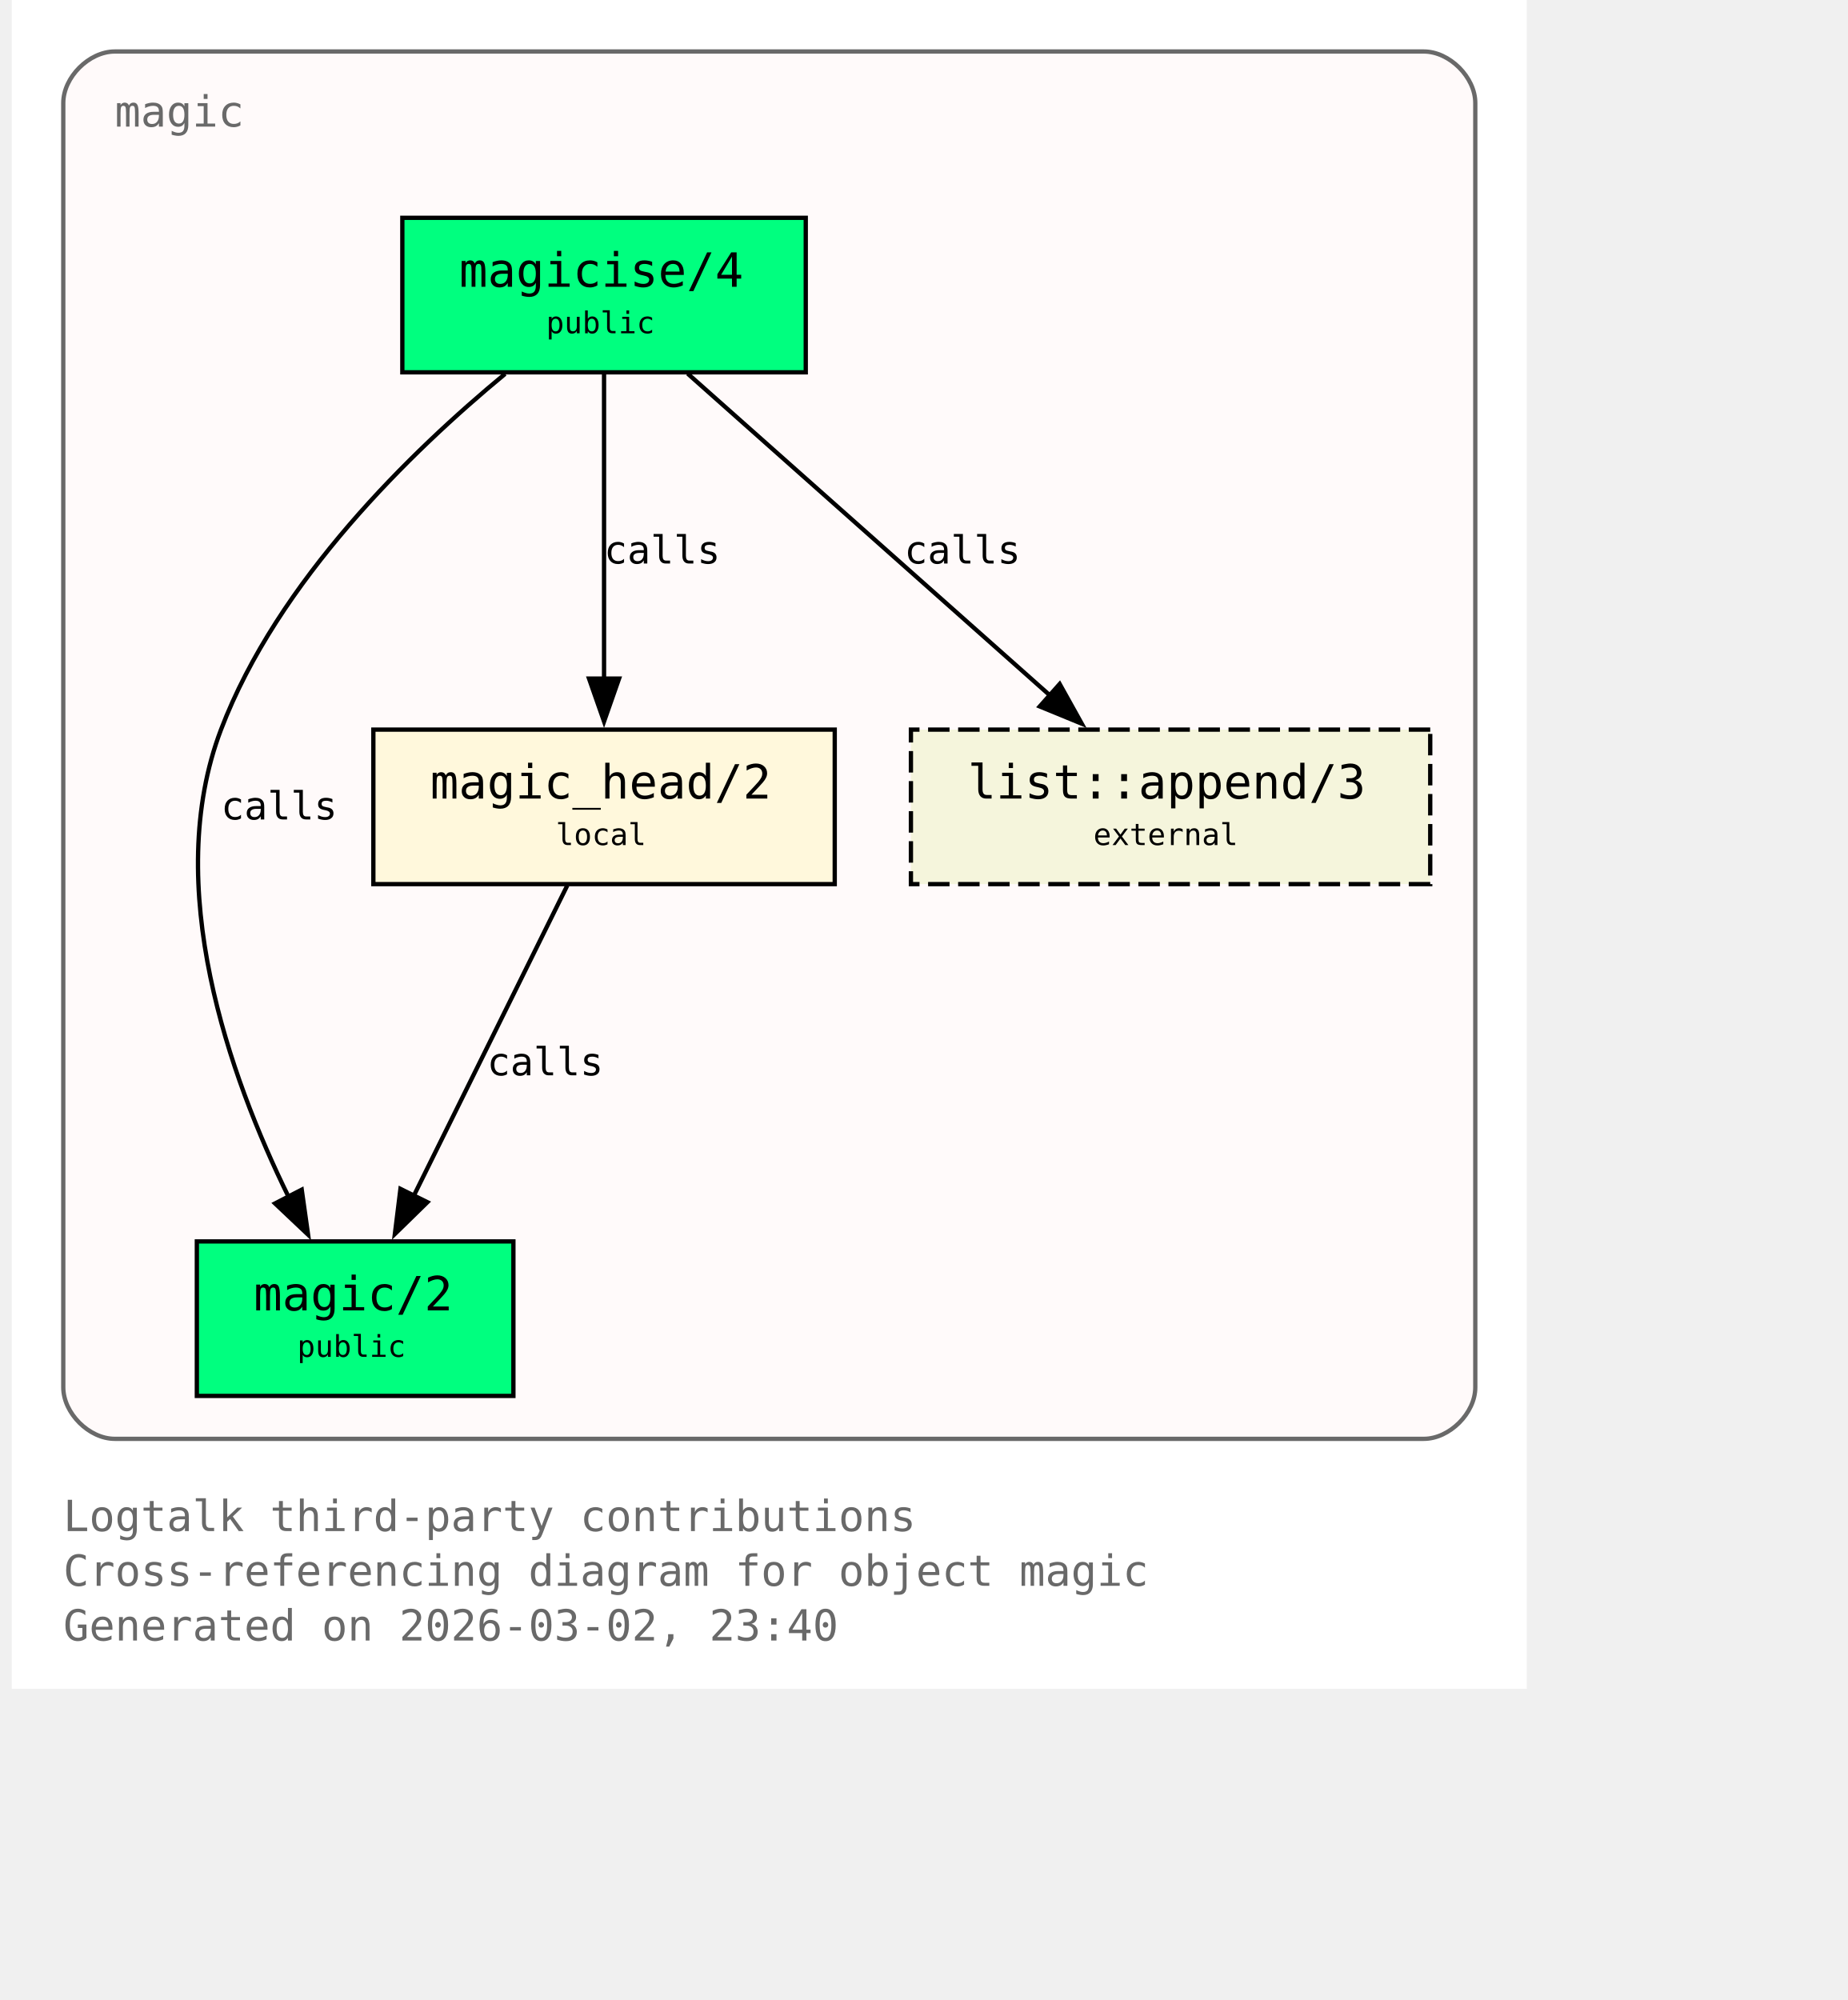
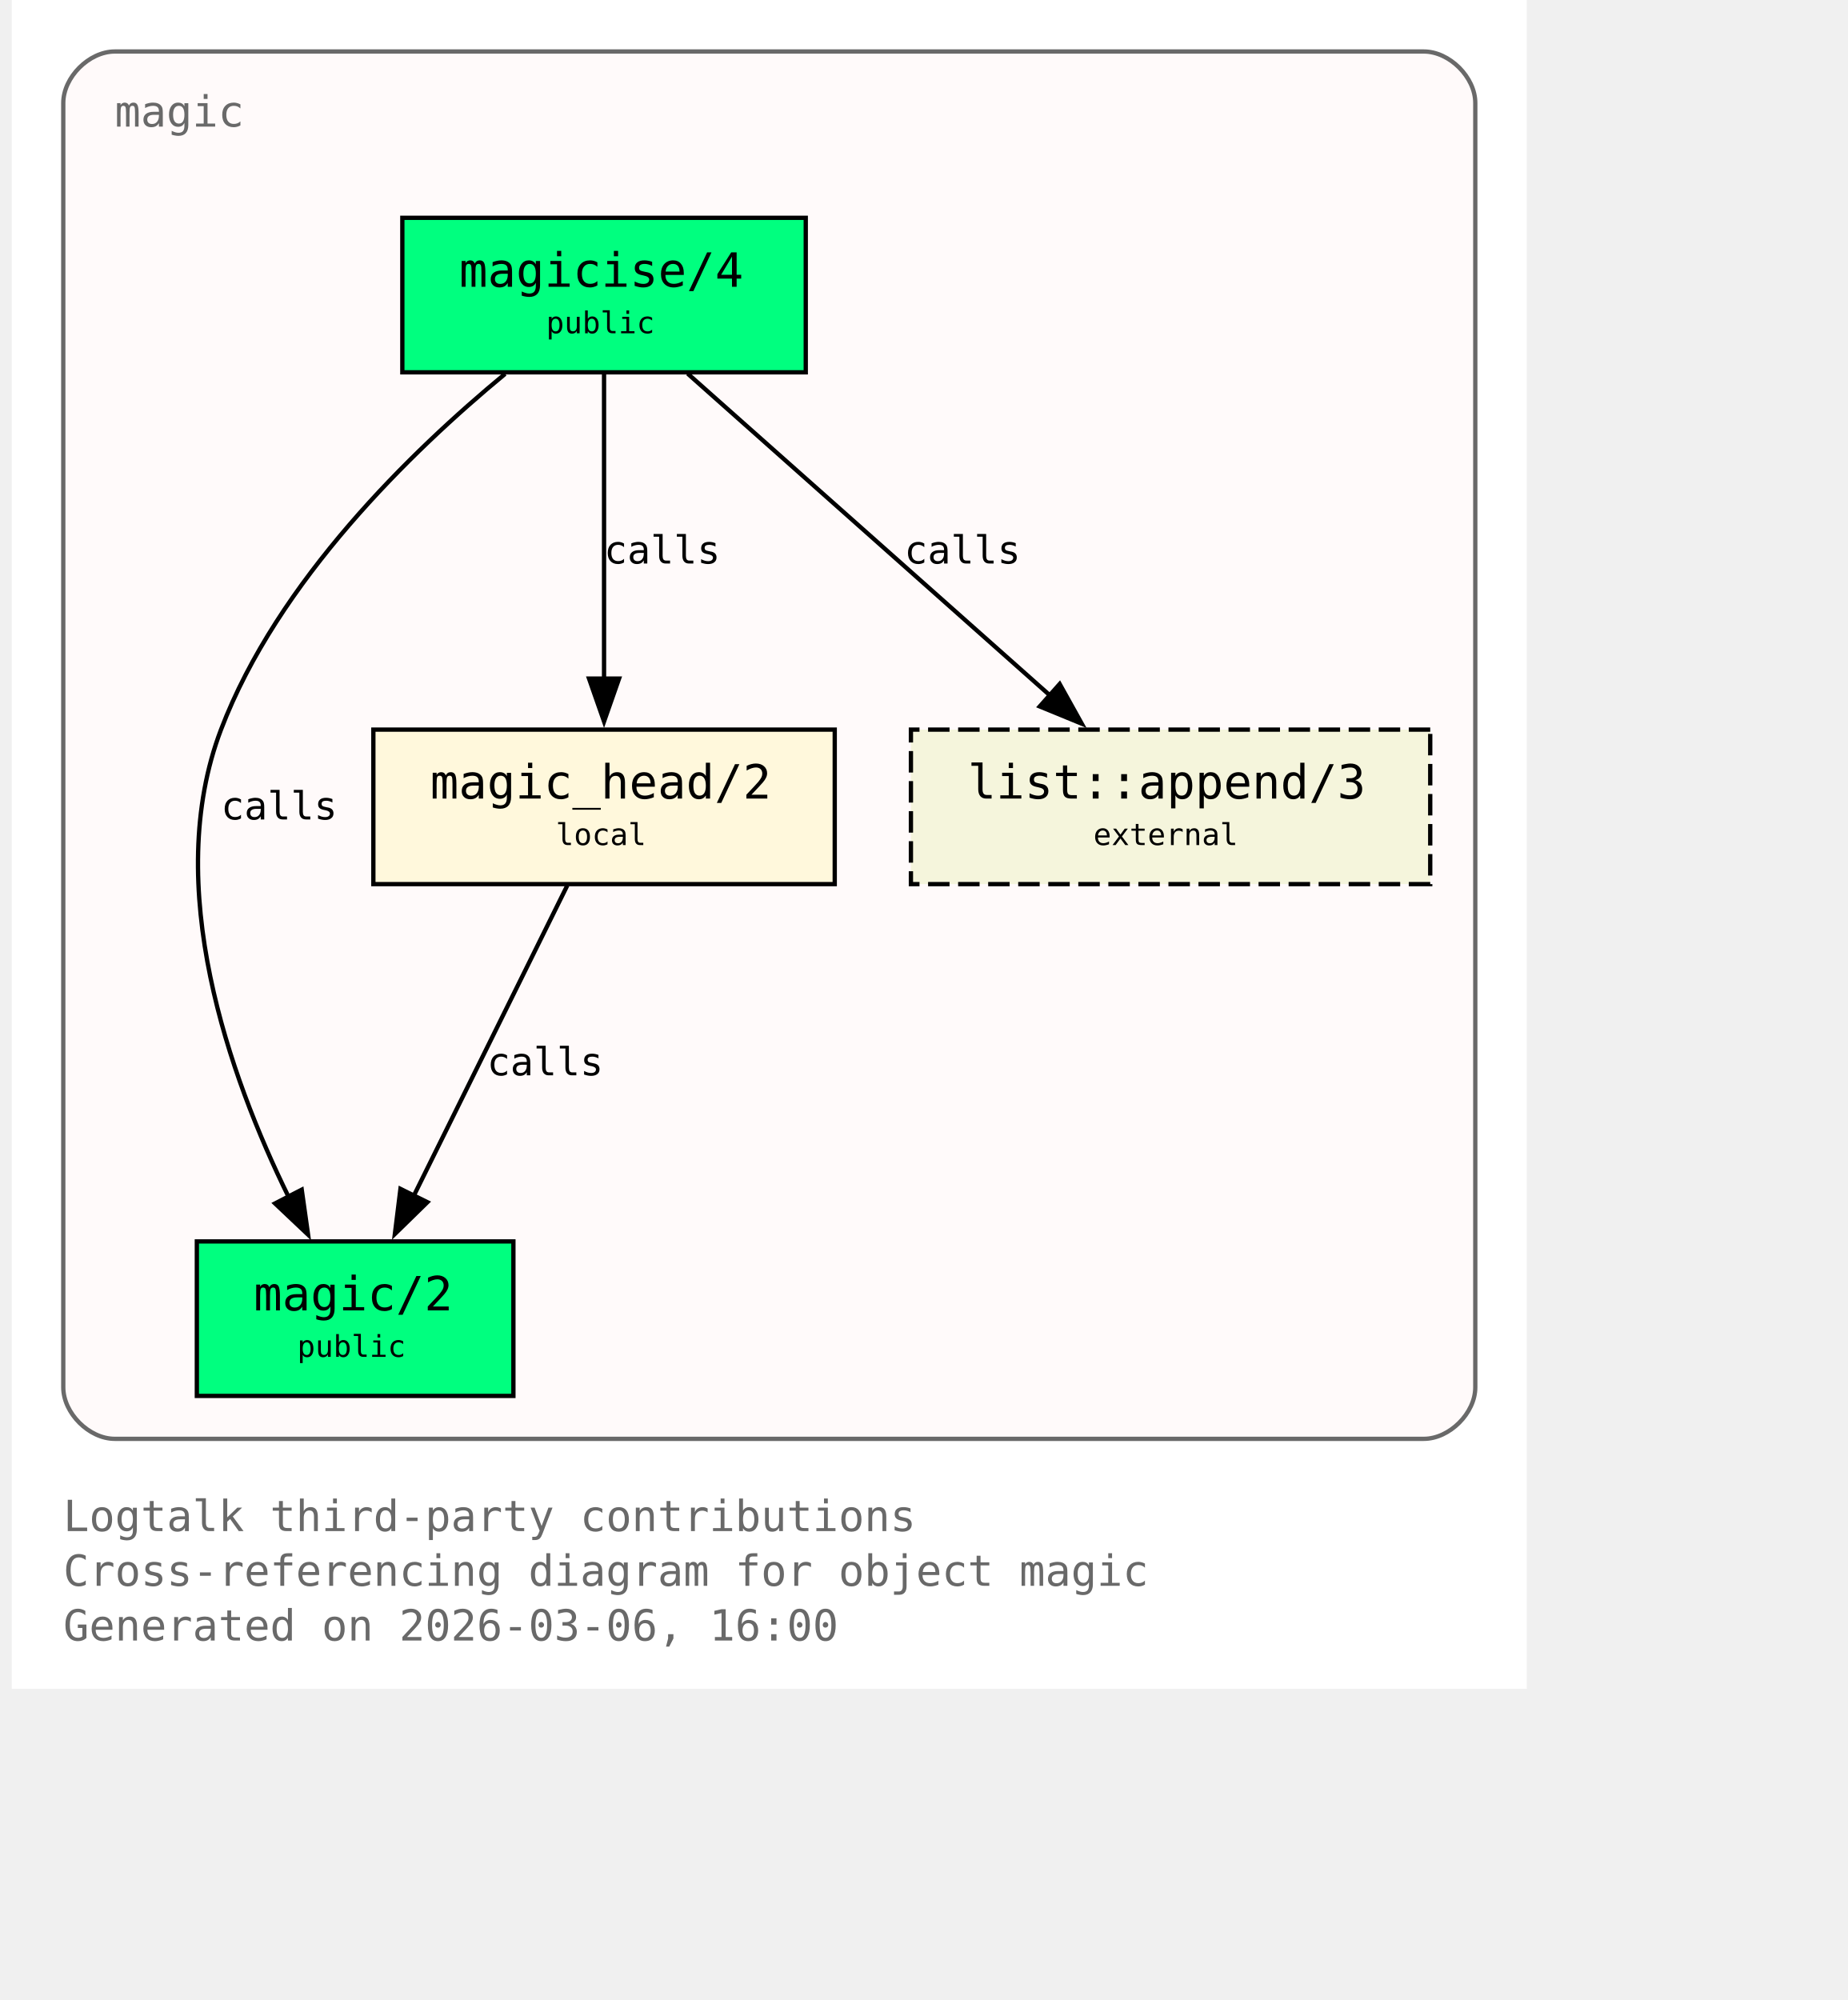
<svg xmlns="http://www.w3.org/2000/svg" xmlns:xlink="http://www.w3.org/1999/xlink" width="497pt" height="538pt" viewBox="72.00 72.00 425.00 466.00">
  <g id="graph0" class="graph" transform="scale(1 1) rotate(0) translate(76 461.5)">
    <polygon fill="white" stroke="none" points="-4,4 -4,-389.5 349,-389.5 349,4 -4,4" />
    <text xml:space="preserve" text-anchor="start" x="8" y="-32.75" font-family="Monospace" font-size="10.00" fill="dimgray">Logtalk third-party contributions</text>
    <text xml:space="preserve" text-anchor="start" x="8" y="-20" font-family="Monospace" font-size="10.00" fill="dimgray">Cross-referencing diagram for object magic</text>
-     <text xml:space="preserve" text-anchor="start" x="8" y="-7.25" font-family="Monospace" font-size="10.00" fill="dimgray">Generated on 2026-03-02, 23:40</text>
+     <text xml:space="preserve" text-anchor="start" x="8" y="-7.25" font-family="Monospace" font-size="10.00" fill="dimgray">Generated on 2026-03-06, 16:00</text>
    <g id="clust1" class="cluster">
      <g id="a_clust1">
        <a xlink:title="magic">
          <path fill="snow" stroke="dimgray" d="M20,-54.25C20,-54.25 325,-54.25 325,-54.25 331,-54.25 337,-60.25 337,-66.25 337,-66.25 337,-365.5 337,-365.5 337,-371.5 331,-377.5 325,-377.5 325,-377.5 20,-377.5 20,-377.5 14,-377.5 8,-371.5 8,-365.5 8,-365.5 8,-66.25 8,-66.25 8,-60.25 14,-54.25 20,-54.25" />
          <g id="a_clust1_0">
-             <a xlink:href="https://github.com/LogtalkDotOrg/logtalk3/tree/e796a85806446fb2f8388e60805c27d217b57127/contributions/verdi_neruda/magic.lgt#L35" xlink:title="https://github.com/LogtalkDotOrg/logtalk3/tree/e796a85806446fb2f8388e60805c27d217b57127/contributions/verdi_neruda/magic.lgt#L35">
+             <a xlink:href="https://github.com/LogtalkDotOrg/logtalk3/tree/dd67441d9bb2135fc2b2e584898f2959081b7378/contributions/verdi_neruda/magic.lgt#L35" xlink:title="https://github.com/LogtalkDotOrg/logtalk3/tree/dd67441d9bb2135fc2b2e584898f2959081b7378/contributions/verdi_neruda/magic.lgt#L35">
              <text xml:space="preserve" text-anchor="start" x="20" y="-360" font-family="Monospace" font-size="10.00" fill="dimgray">magic</text>
            </a>
          </g>
        </a>
      </g>
    </g>
    <g id="node1" class="node">
      <polygon fill="springgreen" stroke="black" points="181,-338.75 87,-338.75 87,-302.75 181,-302.75 181,-338.75" />
      <text xml:space="preserve" text-anchor="start" x="95" y="-323.45" font-family="Monospace" font-size="9.00"> </text>
      <g id="a_node1_1">
-         <a xlink:href="https://github.com/LogtalkDotOrg/logtalk3/tree/e796a85806446fb2f8388e60805c27d217b57127/contributions/verdi_neruda/magic.lgt#L44" xlink:title="https://github.com/LogtalkDotOrg/logtalk3/tree/e796a85806446fb2f8388e60805c27d217b57127/contributions/verdi_neruda/magic.lgt#L44">
+         <a xlink:href="https://github.com/LogtalkDotOrg/logtalk3/tree/dd67441d9bb2135fc2b2e584898f2959081b7378/contributions/verdi_neruda/magic.lgt#L44" xlink:title="https://github.com/LogtalkDotOrg/logtalk3/tree/dd67441d9bb2135fc2b2e584898f2959081b7378/contributions/verdi_neruda/magic.lgt#L44">
          <text xml:space="preserve" text-anchor="start" x="100.25" y="-322.68" font-family="Monospace" font-size="11.00">magicise/4</text>
        </a>
      </g>
      <text xml:space="preserve" text-anchor="start" x="167.75" y="-323.45" font-family="Monospace" font-size="9.00"> </text>
      <text xml:space="preserve" text-anchor="start" x="95" y="-311.07" font-family="Monospace" font-size="9.00"> </text>
      <text xml:space="preserve" text-anchor="start" x="120.5" y="-311.85" font-family="Monospace" font-size="7.00">public</text>
      <text xml:space="preserve" text-anchor="start" x="167.75" y="-311.07" font-family="Monospace" font-size="9.00"> </text>
    </g>
    <g id="node2" class="node">
      <polygon fill="springgreen" stroke="black" points="112.88,-100.25 39.12,-100.25 39.12,-64.25 112.88,-64.25 112.88,-100.25" />
      <text xml:space="preserve" text-anchor="start" x="47.12" y="-84.95" font-family="Monospace" font-size="9.00"> </text>
      <g id="a_node2_2">
-         <a xlink:href="https://github.com/LogtalkDotOrg/logtalk3/tree/e796a85806446fb2f8388e60805c27d217b57127/contributions/verdi_neruda/magic.lgt#L51" xlink:title="https://github.com/LogtalkDotOrg/logtalk3/tree/e796a85806446fb2f8388e60805c27d217b57127/contributions/verdi_neruda/magic.lgt#L51">
+         <a xlink:href="https://github.com/LogtalkDotOrg/logtalk3/tree/dd67441d9bb2135fc2b2e584898f2959081b7378/contributions/verdi_neruda/magic.lgt#L51" xlink:title="https://github.com/LogtalkDotOrg/logtalk3/tree/dd67441d9bb2135fc2b2e584898f2959081b7378/contributions/verdi_neruda/magic.lgt#L51">
          <text xml:space="preserve" text-anchor="start" x="52.38" y="-84.17" font-family="Monospace" font-size="11.00">magic/2</text>
        </a>
      </g>
      <text xml:space="preserve" text-anchor="start" x="99.62" y="-84.95" font-family="Monospace" font-size="9.00"> </text>
      <text xml:space="preserve" text-anchor="start" x="47.12" y="-72.58" font-family="Monospace" font-size="9.00"> </text>
      <text xml:space="preserve" text-anchor="start" x="62.5" y="-73.35" font-family="Monospace" font-size="7.00">public</text>
      <text xml:space="preserve" text-anchor="start" x="99.62" y="-72.58" font-family="Monospace" font-size="9.00"> </text>
    </g>
    <g id="edge1" class="edge">
      <g id="a_edge1">
-         <a xlink:href="https://github.com/LogtalkDotOrg/logtalk3/tree/e796a85806446fb2f8388e60805c27d217b57127/contributions/verdi_neruda/magic.lgt#L58" xlink:title="calls">
+         <a xlink:href="https://github.com/LogtalkDotOrg/logtalk3/tree/dd67441d9bb2135fc2b2e584898f2959081b7378/contributions/verdi_neruda/magic.lgt#L58" xlink:title="calls">
          <path fill="none" stroke="black" d="M110.95,-302.39C89.17,-284.41 57.93,-254.13 44.75,-219.5 30.88,-183.06 46.73,-138.69 60.46,-110.7" />
          <polygon fill="black" stroke="black" points="63.56,-112.31 65.04,-101.82 57.34,-109.1 63.56,-112.31" />
        </a>
      </g>
      <g id="a_edge1-label">
-         <a xlink:href="https://github.com/LogtalkDotOrg/logtalk3/tree/e796a85806446fb2f8388e60805c27d217b57127/contributions/verdi_neruda/magic.lgt#L58" xlink:title="https://github.com/LogtalkDotOrg/logtalk3/tree/e796a85806446fb2f8388e60805c27d217b57127/contributions/verdi_neruda/magic.lgt#L58">
+         <a xlink:href="https://github.com/LogtalkDotOrg/logtalk3/tree/dd67441d9bb2135fc2b2e584898f2959081b7378/contributions/verdi_neruda/magic.lgt#L58" xlink:title="https://github.com/LogtalkDotOrg/logtalk3/tree/dd67441d9bb2135fc2b2e584898f2959081b7378/contributions/verdi_neruda/magic.lgt#L58">
          <text xml:space="preserve" text-anchor="start" x="44.75" y="-198.57" font-family="Monospace" font-size="9.00">calls</text>
        </a>
      </g>
    </g>
    <g id="node3" class="node">
      <polygon fill="cornsilk" stroke="black" points="187.75,-219.5 80.25,-219.5 80.25,-183.5 187.75,-183.5 187.75,-219.5" />
      <text xml:space="preserve" text-anchor="start" x="88.25" y="-204.2" font-family="Monospace" font-size="9.00"> </text>
      <g id="a_node3_3">
-         <a xlink:href="https://github.com/LogtalkDotOrg/logtalk3/tree/e796a85806446fb2f8388e60805c27d217b57127/contributions/verdi_neruda/magic.lgt#L66" xlink:title="https://github.com/LogtalkDotOrg/logtalk3/tree/e796a85806446fb2f8388e60805c27d217b57127/contributions/verdi_neruda/magic.lgt#L66">
+         <a xlink:href="https://github.com/LogtalkDotOrg/logtalk3/tree/dd67441d9bb2135fc2b2e584898f2959081b7378/contributions/verdi_neruda/magic.lgt#L66" xlink:title="https://github.com/LogtalkDotOrg/logtalk3/tree/dd67441d9bb2135fc2b2e584898f2959081b7378/contributions/verdi_neruda/magic.lgt#L66">
          <text xml:space="preserve" text-anchor="start" x="93.5" y="-203.43" font-family="Monospace" font-size="11.00">magic_head/2</text>
        </a>
      </g>
      <text xml:space="preserve" text-anchor="start" x="174.5" y="-204.2" font-family="Monospace" font-size="9.00"> </text>
      <text xml:space="preserve" text-anchor="start" x="88.25" y="-191.82" font-family="Monospace" font-size="9.00"> </text>
      <text xml:space="preserve" text-anchor="start" x="122.75" y="-192.6" font-family="Monospace" font-size="7.00">local</text>
      <text xml:space="preserve" text-anchor="start" x="174.5" y="-191.82" font-family="Monospace" font-size="9.00"> </text>
    </g>
    <g id="edge2" class="edge">
      <g id="a_edge2">
-         <a xlink:href="https://github.com/LogtalkDotOrg/logtalk3/tree/e796a85806446fb2f8388e60805c27d217b57127/contributions/verdi_neruda/magic.lgt#L60" xlink:title="calls">
+         <a xlink:href="https://github.com/LogtalkDotOrg/logtalk3/tree/dd67441d9bb2135fc2b2e584898f2959081b7378/contributions/verdi_neruda/magic.lgt#L60" xlink:title="calls">
          <path fill="none" stroke="black" d="M134,-302.45C134,-283.75 134,-253.62 134,-231.33" />
          <polygon fill="black" stroke="black" points="137.5,-231.39 134,-221.39 130.5,-231.39 137.5,-231.39" />
        </a>
      </g>
      <g id="a_edge2-label">
-         <a xlink:href="https://github.com/LogtalkDotOrg/logtalk3/tree/e796a85806446fb2f8388e60805c27d217b57127/contributions/verdi_neruda/magic.lgt#L60" xlink:title="https://github.com/LogtalkDotOrg/logtalk3/tree/e796a85806446fb2f8388e60805c27d217b57127/contributions/verdi_neruda/magic.lgt#L60">
+         <a xlink:href="https://github.com/LogtalkDotOrg/logtalk3/tree/dd67441d9bb2135fc2b2e584898f2959081b7378/contributions/verdi_neruda/magic.lgt#L60" xlink:title="https://github.com/LogtalkDotOrg/logtalk3/tree/dd67441d9bb2135fc2b2e584898f2959081b7378/contributions/verdi_neruda/magic.lgt#L60">
          <text xml:space="preserve" text-anchor="start" x="134" y="-258.2" font-family="Monospace" font-size="9.00">calls</text>
        </a>
      </g>
    </g>
    <g id="node4" class="node">
      <polygon fill="beige" stroke="black" stroke-dasharray="5,2" points="326.5,-219.5 205.5,-219.5 205.5,-183.5 326.5,-183.5 326.5,-219.5" />
      <text xml:space="preserve" text-anchor="start" x="213.5" y="-204.2" font-family="Monospace" font-size="9.00"> </text>
      <g id="a_node4_4">
        <a xlink:href="https://logtalk.org/library/listp_0.html#append-3" xlink:title="https://logtalk.org/library/listp_0.html#append-3">
          <text xml:space="preserve" text-anchor="start" x="218.75" y="-203.43" font-family="Monospace" font-size="11.00">list::append/3</text>
        </a>
      </g>
      <text xml:space="preserve" text-anchor="start" x="313.25" y="-204.2" font-family="Monospace" font-size="9.00"> </text>
      <text xml:space="preserve" text-anchor="start" x="213.5" y="-191.82" font-family="Monospace" font-size="9.00"> </text>
      <text xml:space="preserve" text-anchor="start" x="248" y="-192.6" font-family="Monospace" font-size="7.00">external</text>
      <text xml:space="preserve" text-anchor="start" x="313.25" y="-191.82" font-family="Monospace" font-size="9.00"> </text>
    </g>
    <g id="edge4" class="edge">
      <g id="a_edge4">
-         <a xlink:href="https://github.com/LogtalkDotOrg/logtalk3/tree/e796a85806446fb2f8388e60805c27d217b57127/contributions/verdi_neruda/magic.lgt#L60" xlink:title="calls">
+         <a xlink:href="https://github.com/LogtalkDotOrg/logtalk3/tree/dd67441d9bb2135fc2b2e584898f2959081b7378/contributions/verdi_neruda/magic.lgt#L60" xlink:title="calls">
          <path fill="none" stroke="black" d="M153.48,-302.45C175.8,-282.62 212.58,-249.95 237.98,-227.39" />
          <polygon fill="black" stroke="black" points="240.16,-230.13 245.31,-220.88 235.51,-224.9 240.16,-230.13" />
        </a>
      </g>
      <g id="a_edge4-label">
-         <a xlink:href="https://github.com/LogtalkDotOrg/logtalk3/tree/e796a85806446fb2f8388e60805c27d217b57127/contributions/verdi_neruda/magic.lgt#L60" xlink:title="https://github.com/LogtalkDotOrg/logtalk3/tree/e796a85806446fb2f8388e60805c27d217b57127/contributions/verdi_neruda/magic.lgt#L60">
+         <a xlink:href="https://github.com/LogtalkDotOrg/logtalk3/tree/dd67441d9bb2135fc2b2e584898f2959081b7378/contributions/verdi_neruda/magic.lgt#L60" xlink:title="https://github.com/LogtalkDotOrg/logtalk3/tree/dd67441d9bb2135fc2b2e584898f2959081b7378/contributions/verdi_neruda/magic.lgt#L60">
          <text xml:space="preserve" text-anchor="start" x="203.96" y="-258.2" font-family="Monospace" font-size="9.00">calls</text>
        </a>
      </g>
    </g>
    <g id="edge3" class="edge">
      <g id="a_edge3">
-         <a xlink:href="https://github.com/LogtalkDotOrg/logtalk3/tree/e796a85806446fb2f8388e60805c27d217b57127/contributions/verdi_neruda/magic.lgt#L69" xlink:title="calls">
+         <a xlink:href="https://github.com/LogtalkDotOrg/logtalk3/tree/dd67441d9bb2135fc2b2e584898f2959081b7378/contributions/verdi_neruda/magic.lgt#L69" xlink:title="calls">
          <path fill="none" stroke="black" d="M125.44,-183.2C116.02,-164.15 100.73,-133.25 89.65,-110.85" />
          <polygon fill="black" stroke="black" points="92.84,-109.39 85.26,-101.98 86.56,-112.49 92.84,-109.39" />
        </a>
      </g>
      <g id="a_edge3-label">
-         <a xlink:href="https://github.com/LogtalkDotOrg/logtalk3/tree/e796a85806446fb2f8388e60805c27d217b57127/contributions/verdi_neruda/magic.lgt#L69" xlink:title="https://github.com/LogtalkDotOrg/logtalk3/tree/e796a85806446fb2f8388e60805c27d217b57127/contributions/verdi_neruda/magic.lgt#L69">
+         <a xlink:href="https://github.com/LogtalkDotOrg/logtalk3/tree/dd67441d9bb2135fc2b2e584898f2959081b7378/contributions/verdi_neruda/magic.lgt#L69" xlink:title="https://github.com/LogtalkDotOrg/logtalk3/tree/dd67441d9bb2135fc2b2e584898f2959081b7378/contributions/verdi_neruda/magic.lgt#L69">
          <text xml:space="preserve" text-anchor="start" x="106.74" y="-138.95" font-family="Monospace" font-size="9.00">calls</text>
        </a>
      </g>
    </g>
  </g>
</svg>
